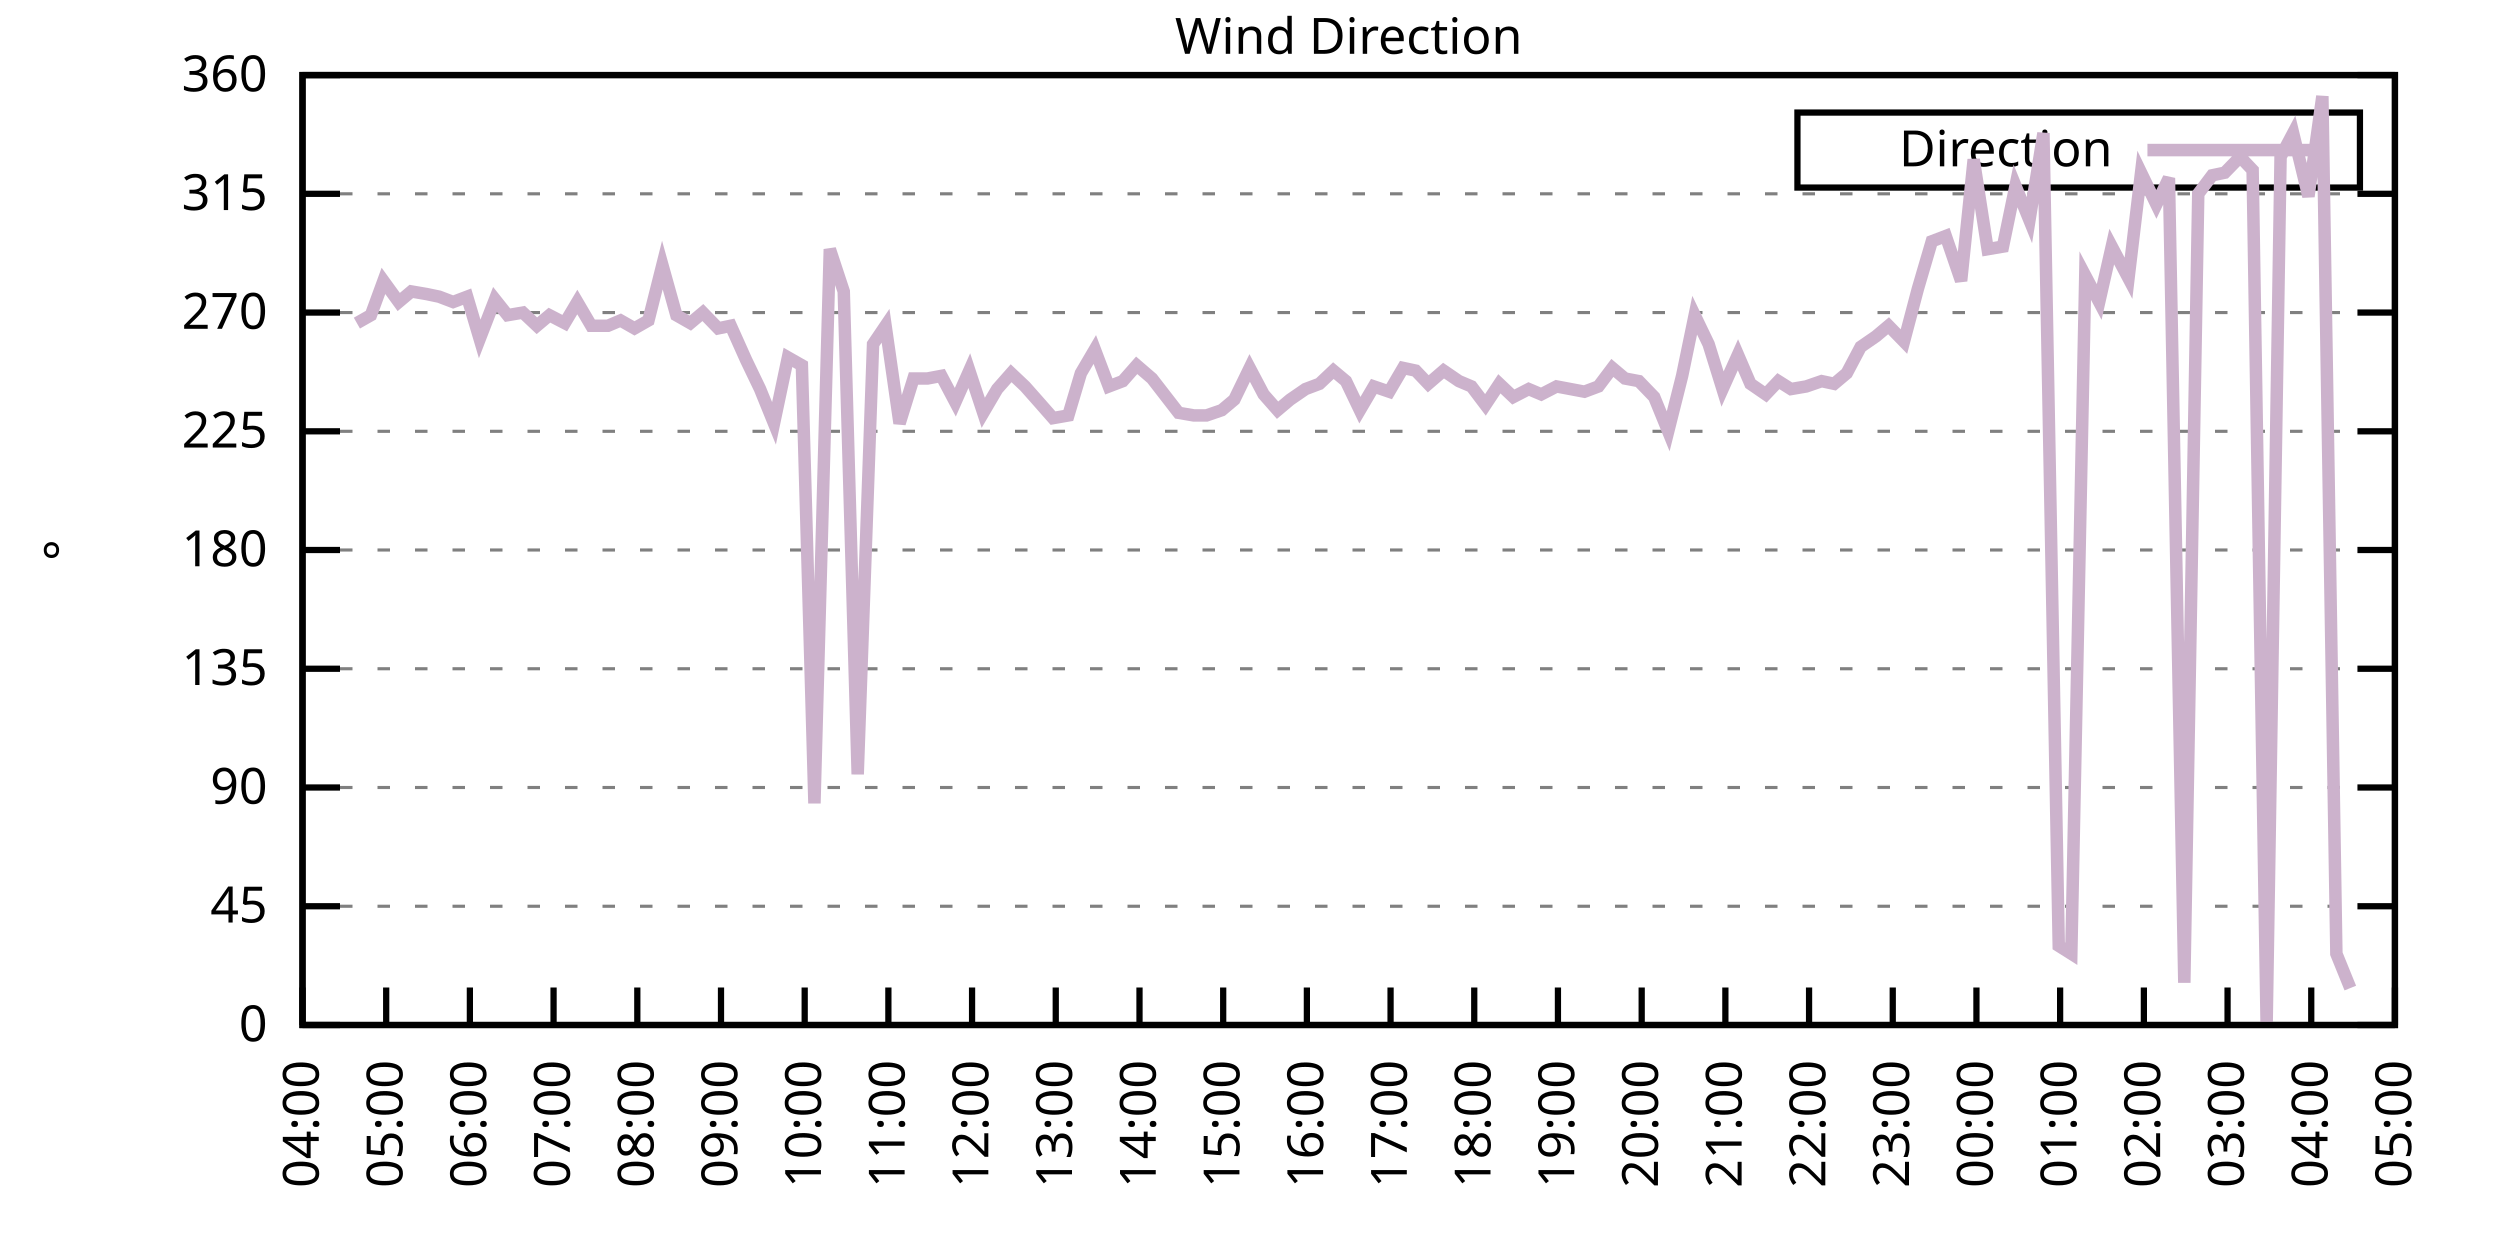
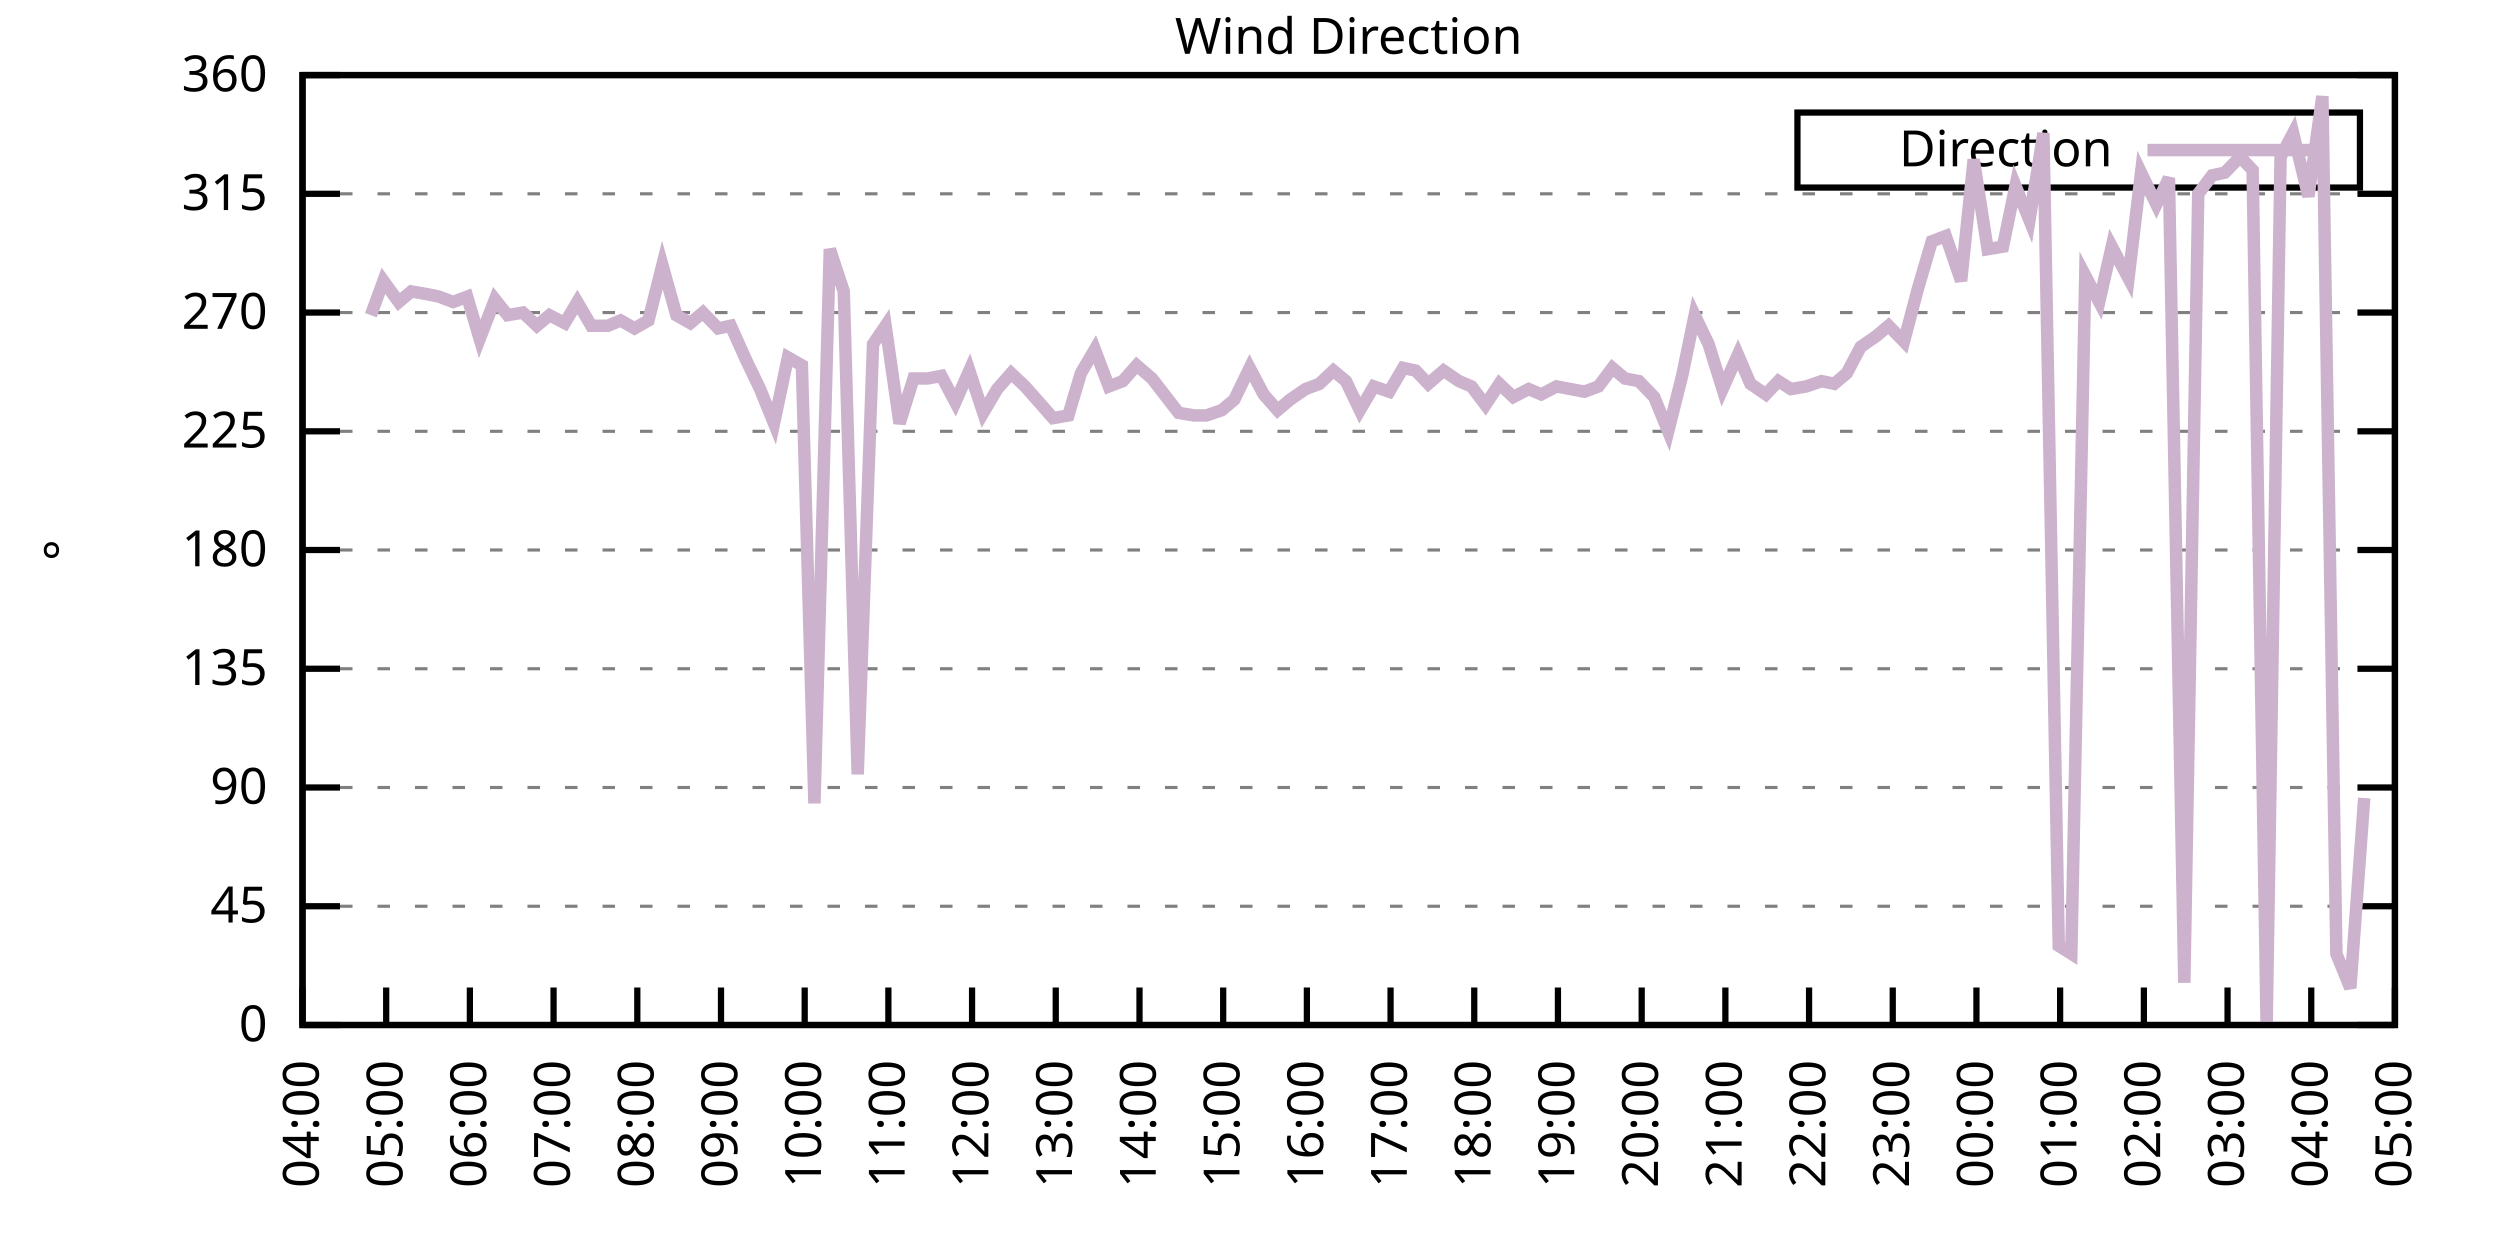
<svg xmlns="http://www.w3.org/2000/svg" xmlns:xlink="http://www.w3.org/1999/xlink" width="400" height="200" viewBox="0 0 400 200">
  <g id="gnuplot_canvas">
    <rect x="0" y="0" width="400" height="200" fill="none" />
    <defs>
      <circle id="gpDot" r="0.5" stroke-width="0.5" stroke="currentColor" />
      <path id="gpPt0" stroke-width="0.333" stroke="currentColor" d="M-1,0 h2 M0,-1 v2" />
      <path id="gpPt1" stroke-width="0.333" stroke="currentColor" d="M-1,-1 L1,1 M1,-1 L-1,1" />
      <path id="gpPt2" stroke-width="0.333" stroke="currentColor" d="M-1,0 L1,0 M0,-1 L0,1 M-1,-1 L1,1 M-1,1 L1,-1" />
      <rect id="gpPt3" stroke-width="0.333" stroke="currentColor" x="-1" y="-1" width="2" height="2" />
      <rect id="gpPt4" stroke-width="0.333" stroke="currentColor" fill="currentColor" x="-1" y="-1" width="2" height="2" />
      <circle id="gpPt5" stroke-width="0.333" stroke="currentColor" cx="0" cy="0" r="1" />
      <use xlink:href="#gpPt5" id="gpPt6" fill="currentColor" stroke="none" />
      <path id="gpPt7" stroke-width="0.333" stroke="currentColor" d="M0,-1.33 L-1.33,0.67 L1.33,0.67 z" />
      <use xlink:href="#gpPt7" id="gpPt8" fill="currentColor" stroke="none" />
      <use xlink:href="#gpPt7" id="gpPt9" stroke="currentColor" transform="rotate(180)" />
      <use xlink:href="#gpPt9" id="gpPt10" fill="currentColor" stroke="none" />
      <use xlink:href="#gpPt3" id="gpPt11" stroke="currentColor" transform="rotate(45)" />
      <use xlink:href="#gpPt11" id="gpPt12" fill="currentColor" stroke="none" />
      <path id="gpPt13" stroke-width="0.333" stroke="currentColor" d="M0,1.330 L1.265,0.411 L0.782,-1.067 L-0.782,-1.076 L-1.265,0.411 z" />
      <use xlink:href="#gpPt13" id="gpPt14" fill="currentColor" stroke="none" />
      <filter id="textbox" filterUnits="objectBoundingBox" x="0" y="0" height="1" width="1">
        <feFlood flood-color="white" flood-opacity="1" result="bgnd" />
        <feComposite in="SourceGraphic" in2="bgnd" operator="atop" />
      </filter>
      <filter id="greybox" filterUnits="objectBoundingBox" x="0" y="0" height="1" width="1">
        <feFlood flood-color="lightgrey" flood-opacity="1" result="grey" />
        <feComposite in="SourceGraphic" in2="grey" operator="atop" />
      </filter>
    </defs>
    <g fill="none" color="white" stroke="currentColor" stroke-width="1.00" stroke-linecap="butt" stroke-linejoin="miter">
</g>
    <g fill="none" color="black" stroke="currentColor" stroke-width="1.00" stroke-linecap="butt" stroke-linejoin="miter">
      <g stroke="none" shape-rendering="crispEdges">
        <polygon fill="rgb(255, 255, 255)" points="48.40,164.00 383.18,164.00 383.18,12.02 48.40,12.02 " />
      </g>
    </g>
    <g fill="none" color="black" stroke="currentColor" stroke-width="1.00" stroke-linecap="butt" stroke-linejoin="miter">
</g>
    <g fill="none" color="black" stroke="black" stroke-width="0.50" stroke-linecap="butt" stroke-linejoin="miter">
</g>
    <g fill="none" color="gray" stroke="currentColor" stroke-width="0.50" stroke-linecap="butt" stroke-linejoin="miter">
      <path stroke="gray" stroke-dasharray="2,4" class="gridline" d="M48.40,164.00 L383.19,164.00  " />
    </g>
    <g fill="none" color="gray" stroke="gray" stroke-width="1.00" stroke-linecap="butt" stroke-linejoin="miter">
</g>
    <g fill="none" color="black" stroke="currentColor" stroke-width="1.00" stroke-linecap="butt" stroke-linejoin="miter">
      <path stroke="black" d="M48.40,164.00 L54.40,164.00 M383.19,164.00 L377.19,164.00  " />
      <g transform="translate(42.80,166.60)" stroke="none" fill="black" font-family="Sans" font-size="8.00" text-anchor="end">
        <text>
          <tspan font-family="Sans"> 0</tspan>
        </text>
      </g>
    </g>
    <g fill="none" color="black" stroke="currentColor" stroke-width="1.00" stroke-linecap="butt" stroke-linejoin="miter">
</g>
    <g fill="none" color="black" stroke="black" stroke-width="0.50" stroke-linecap="butt" stroke-linejoin="miter">
</g>
    <g fill="none" color="gray" stroke="currentColor" stroke-width="0.50" stroke-linecap="butt" stroke-linejoin="miter">
      <path stroke="gray" stroke-dasharray="2,4" class="gridline" d="M48.40,145.00 L383.19,145.00  " />
    </g>
    <g fill="none" color="gray" stroke="gray" stroke-width="1.00" stroke-linecap="butt" stroke-linejoin="miter">
</g>
    <g fill="none" color="black" stroke="currentColor" stroke-width="1.00" stroke-linecap="butt" stroke-linejoin="miter">
      <path stroke="black" d="M48.40,145.00 L54.40,145.00 M383.19,145.00 L377.19,145.00  " />
      <g transform="translate(42.80,147.60)" stroke="none" fill="black" font-family="Sans" font-size="8.00" text-anchor="end">
        <text>
          <tspan font-family="Sans"> 45</tspan>
        </text>
      </g>
    </g>
    <g fill="none" color="black" stroke="currentColor" stroke-width="1.00" stroke-linecap="butt" stroke-linejoin="miter">
</g>
    <g fill="none" color="black" stroke="black" stroke-width="0.50" stroke-linecap="butt" stroke-linejoin="miter">
</g>
    <g fill="none" color="gray" stroke="currentColor" stroke-width="0.50" stroke-linecap="butt" stroke-linejoin="miter">
      <path stroke="gray" stroke-dasharray="2,4" class="gridline" d="M48.40,126.00 L383.19,126.00  " />
    </g>
    <g fill="none" color="gray" stroke="gray" stroke-width="1.00" stroke-linecap="butt" stroke-linejoin="miter">
</g>
    <g fill="none" color="black" stroke="currentColor" stroke-width="1.00" stroke-linecap="butt" stroke-linejoin="miter">
      <path stroke="black" d="M48.40,126.00 L54.40,126.00 M383.19,126.00 L377.19,126.00  " />
      <g transform="translate(42.80,128.60)" stroke="none" fill="black" font-family="Sans" font-size="8.00" text-anchor="end">
        <text>
          <tspan font-family="Sans"> 90</tspan>
        </text>
      </g>
    </g>
    <g fill="none" color="black" stroke="currentColor" stroke-width="1.00" stroke-linecap="butt" stroke-linejoin="miter">
</g>
    <g fill="none" color="black" stroke="black" stroke-width="0.50" stroke-linecap="butt" stroke-linejoin="miter">
</g>
    <g fill="none" color="gray" stroke="currentColor" stroke-width="0.50" stroke-linecap="butt" stroke-linejoin="miter">
      <path stroke="gray" stroke-dasharray="2,4" class="gridline" d="M48.40,107.00 L383.19,107.00  " />
    </g>
    <g fill="none" color="gray" stroke="gray" stroke-width="1.00" stroke-linecap="butt" stroke-linejoin="miter">
</g>
    <g fill="none" color="black" stroke="currentColor" stroke-width="1.00" stroke-linecap="butt" stroke-linejoin="miter">
      <path stroke="black" d="M48.40,107.00 L54.40,107.00 M383.19,107.00 L377.19,107.00  " />
      <g transform="translate(42.80,109.60)" stroke="none" fill="black" font-family="Sans" font-size="8.00" text-anchor="end">
        <text>
          <tspan font-family="Sans"> 135</tspan>
        </text>
      </g>
    </g>
    <g fill="none" color="black" stroke="currentColor" stroke-width="1.00" stroke-linecap="butt" stroke-linejoin="miter">
</g>
    <g fill="none" color="black" stroke="black" stroke-width="0.50" stroke-linecap="butt" stroke-linejoin="miter">
</g>
    <g fill="none" color="gray" stroke="currentColor" stroke-width="0.50" stroke-linecap="butt" stroke-linejoin="miter">
      <path stroke="gray" stroke-dasharray="2,4" class="gridline" d="M48.40,88.00 L383.19,88.00  " />
    </g>
    <g fill="none" color="gray" stroke="gray" stroke-width="1.00" stroke-linecap="butt" stroke-linejoin="miter">
</g>
    <g fill="none" color="black" stroke="currentColor" stroke-width="1.00" stroke-linecap="butt" stroke-linejoin="miter">
      <path stroke="black" d="M48.40,88.00 L54.40,88.00 M383.19,88.00 L377.19,88.00  " />
      <g transform="translate(42.80,90.60)" stroke="none" fill="black" font-family="Sans" font-size="8.00" text-anchor="end">
        <text>
          <tspan font-family="Sans"> 180</tspan>
        </text>
      </g>
    </g>
    <g fill="none" color="black" stroke="currentColor" stroke-width="1.00" stroke-linecap="butt" stroke-linejoin="miter">
</g>
    <g fill="none" color="black" stroke="black" stroke-width="0.50" stroke-linecap="butt" stroke-linejoin="miter">
</g>
    <g fill="none" color="gray" stroke="currentColor" stroke-width="0.50" stroke-linecap="butt" stroke-linejoin="miter">
      <path stroke="gray" stroke-dasharray="2,4" class="gridline" d="M48.40,69.01 L383.19,69.01  " />
    </g>
    <g fill="none" color="gray" stroke="gray" stroke-width="1.00" stroke-linecap="butt" stroke-linejoin="miter">
</g>
    <g fill="none" color="black" stroke="currentColor" stroke-width="1.00" stroke-linecap="butt" stroke-linejoin="miter">
      <path stroke="black" d="M48.40,69.01 L54.40,69.01 M383.19,69.01 L377.19,69.01  " />
      <g transform="translate(42.80,71.61)" stroke="none" fill="black" font-family="Sans" font-size="8.00" text-anchor="end">
        <text>
          <tspan font-family="Sans"> 225</tspan>
        </text>
      </g>
    </g>
    <g fill="none" color="black" stroke="currentColor" stroke-width="1.00" stroke-linecap="butt" stroke-linejoin="miter">
</g>
    <g fill="none" color="black" stroke="black" stroke-width="0.50" stroke-linecap="butt" stroke-linejoin="miter">
</g>
    <g fill="none" color="gray" stroke="currentColor" stroke-width="0.50" stroke-linecap="butt" stroke-linejoin="miter">
      <path stroke="gray" stroke-dasharray="2,4" class="gridline" d="M48.40,50.01 L383.19,50.01  " />
    </g>
    <g fill="none" color="gray" stroke="gray" stroke-width="1.00" stroke-linecap="butt" stroke-linejoin="miter">
</g>
    <g fill="none" color="black" stroke="currentColor" stroke-width="1.00" stroke-linecap="butt" stroke-linejoin="miter">
      <path stroke="black" d="M48.40,50.01 L54.40,50.01 M383.19,50.01 L377.19,50.01  " />
      <g transform="translate(42.80,52.61)" stroke="none" fill="black" font-family="Sans" font-size="8.00" text-anchor="end">
        <text>
          <tspan font-family="Sans"> 270</tspan>
        </text>
      </g>
    </g>
    <g fill="none" color="black" stroke="currentColor" stroke-width="1.00" stroke-linecap="butt" stroke-linejoin="miter">
</g>
    <g fill="none" color="black" stroke="black" stroke-width="0.50" stroke-linecap="butt" stroke-linejoin="miter">
</g>
    <g fill="none" color="gray" stroke="currentColor" stroke-width="0.50" stroke-linecap="butt" stroke-linejoin="miter">
      <path stroke="gray" stroke-dasharray="2,4" class="gridline" d="M48.40,31.01 L383.19,31.01  " />
    </g>
    <g fill="none" color="gray" stroke="gray" stroke-width="1.00" stroke-linecap="butt" stroke-linejoin="miter">
</g>
    <g fill="none" color="black" stroke="currentColor" stroke-width="1.00" stroke-linecap="butt" stroke-linejoin="miter">
      <path stroke="black" d="M48.40,31.01 L54.40,31.01 M383.19,31.01 L377.19,31.01  " />
      <g transform="translate(42.80,33.61)" stroke="none" fill="black" font-family="Sans" font-size="8.00" text-anchor="end">
        <text>
          <tspan font-family="Sans"> 315</tspan>
        </text>
      </g>
    </g>
    <g fill="none" color="black" stroke="currentColor" stroke-width="1.00" stroke-linecap="butt" stroke-linejoin="miter">
</g>
    <g fill="none" color="black" stroke="black" stroke-width="0.50" stroke-linecap="butt" stroke-linejoin="miter">
</g>
    <g fill="none" color="gray" stroke="currentColor" stroke-width="0.50" stroke-linecap="butt" stroke-linejoin="miter">
      <path stroke="gray" stroke-dasharray="2,4" class="gridline" d="M48.40,12.01 L383.19,12.01  " />
    </g>
    <g fill="none" color="gray" stroke="gray" stroke-width="1.00" stroke-linecap="butt" stroke-linejoin="miter">
</g>
    <g fill="none" color="black" stroke="currentColor" stroke-width="1.00" stroke-linecap="butt" stroke-linejoin="miter">
      <path stroke="black" d="M48.40,12.01 L54.40,12.01 M383.19,12.01 L377.19,12.01  " />
      <g transform="translate(42.80,14.61)" stroke="none" fill="black" font-family="Sans" font-size="8.00" text-anchor="end">
        <text>
          <tspan font-family="Sans"> 360</tspan>
        </text>
      </g>
    </g>
    <g fill="none" color="black" stroke="currentColor" stroke-width="1.00" stroke-linecap="butt" stroke-linejoin="miter">
      <path stroke="black" d="M48.40,164.00 L48.40,158.00  " />
      <g transform="translate(51.00,169.60) rotate(270.00)" stroke="none" fill="black" font-family="Sans" font-size="8.00" text-anchor="end">
        <text>
          <tspan font-family="Sans">04:00</tspan>
        </text>
      </g>
    </g>
    <g fill="none" color="black" stroke="currentColor" stroke-width="1.00" stroke-linecap="butt" stroke-linejoin="miter">
      <path stroke="black" d="M61.79,164.00 L61.79,158.00  " />
      <g transform="translate(64.39,169.60) rotate(270.00)" stroke="none" fill="black" font-family="Sans" font-size="8.00" text-anchor="end">
        <text>
          <tspan font-family="Sans">05:00</tspan>
        </text>
      </g>
    </g>
    <g fill="none" color="black" stroke="currentColor" stroke-width="1.00" stroke-linecap="butt" stroke-linejoin="miter">
      <path stroke="black" d="M75.18,164.00 L75.18,158.00  " />
      <g transform="translate(77.78,169.60) rotate(270.00)" stroke="none" fill="black" font-family="Sans" font-size="8.00" text-anchor="end">
        <text>
          <tspan font-family="Sans">06:00</tspan>
        </text>
      </g>
    </g>
    <g fill="none" color="black" stroke="currentColor" stroke-width="1.00" stroke-linecap="butt" stroke-linejoin="miter">
      <path stroke="black" d="M88.57,164.00 L88.57,158.00  " />
      <g transform="translate(91.17,169.60) rotate(270.00)" stroke="none" fill="black" font-family="Sans" font-size="8.00" text-anchor="end">
        <text>
          <tspan font-family="Sans">07:00</tspan>
        </text>
      </g>
    </g>
    <g fill="none" color="black" stroke="currentColor" stroke-width="1.00" stroke-linecap="butt" stroke-linejoin="miter">
      <path stroke="black" d="M101.97,164.00 L101.97,158.00  " />
      <g transform="translate(104.57,169.60) rotate(270.00)" stroke="none" fill="black" font-family="Sans" font-size="8.00" text-anchor="end">
        <text>
          <tspan font-family="Sans">08:00</tspan>
        </text>
      </g>
    </g>
    <g fill="none" color="black" stroke="currentColor" stroke-width="1.00" stroke-linecap="butt" stroke-linejoin="miter">
      <path stroke="black" d="M115.36,164.00 L115.36,158.00  " />
      <g transform="translate(117.96,169.60) rotate(270.00)" stroke="none" fill="black" font-family="Sans" font-size="8.00" text-anchor="end">
        <text>
          <tspan font-family="Sans">09:00</tspan>
        </text>
      </g>
    </g>
    <g fill="none" color="black" stroke="currentColor" stroke-width="1.00" stroke-linecap="butt" stroke-linejoin="miter">
      <path stroke="black" d="M128.75,164.00 L128.75,158.00  " />
      <g transform="translate(131.35,169.60) rotate(270.00)" stroke="none" fill="black" font-family="Sans" font-size="8.00" text-anchor="end">
        <text>
          <tspan font-family="Sans">10:00</tspan>
        </text>
      </g>
    </g>
    <g fill="none" color="black" stroke="currentColor" stroke-width="1.00" stroke-linecap="butt" stroke-linejoin="miter">
      <path stroke="black" d="M142.14,164.00 L142.14,158.00  " />
      <g transform="translate(144.74,169.60) rotate(270.00)" stroke="none" fill="black" font-family="Sans" font-size="8.00" text-anchor="end">
        <text>
          <tspan font-family="Sans">11:00</tspan>
        </text>
      </g>
    </g>
    <g fill="none" color="black" stroke="currentColor" stroke-width="1.00" stroke-linecap="butt" stroke-linejoin="miter">
      <path stroke="black" d="M155.53,164.00 L155.53,158.00  " />
      <g transform="translate(158.13,169.60) rotate(270.00)" stroke="none" fill="black" font-family="Sans" font-size="8.00" text-anchor="end">
        <text>
          <tspan font-family="Sans">12:00</tspan>
        </text>
      </g>
    </g>
    <g fill="none" color="black" stroke="currentColor" stroke-width="1.00" stroke-linecap="butt" stroke-linejoin="miter">
      <path stroke="black" d="M168.92,164.00 L168.92,158.00  " />
      <g transform="translate(171.52,169.60) rotate(270.00)" stroke="none" fill="black" font-family="Sans" font-size="8.00" text-anchor="end">
        <text>
          <tspan font-family="Sans">13:00</tspan>
        </text>
      </g>
    </g>
    <g fill="none" color="black" stroke="currentColor" stroke-width="1.00" stroke-linecap="butt" stroke-linejoin="miter">
      <path stroke="black" d="M182.32,164.00 L182.32,158.00  " />
      <g transform="translate(184.92,169.60) rotate(270.00)" stroke="none" fill="black" font-family="Sans" font-size="8.00" text-anchor="end">
        <text>
          <tspan font-family="Sans">14:00</tspan>
        </text>
      </g>
    </g>
    <g fill="none" color="black" stroke="currentColor" stroke-width="1.00" stroke-linecap="butt" stroke-linejoin="miter">
      <path stroke="black" d="M195.71,164.00 L195.71,158.00  " />
      <g transform="translate(198.31,169.60) rotate(270.00)" stroke="none" fill="black" font-family="Sans" font-size="8.00" text-anchor="end">
        <text>
          <tspan font-family="Sans">15:00</tspan>
        </text>
      </g>
    </g>
    <g fill="none" color="black" stroke="currentColor" stroke-width="1.00" stroke-linecap="butt" stroke-linejoin="miter">
      <path stroke="black" d="M209.10,164.00 L209.10,158.00  " />
      <g transform="translate(211.70,169.60) rotate(270.00)" stroke="none" fill="black" font-family="Sans" font-size="8.00" text-anchor="end">
        <text>
          <tspan font-family="Sans">16:00</tspan>
        </text>
      </g>
    </g>
    <g fill="none" color="black" stroke="currentColor" stroke-width="1.00" stroke-linecap="butt" stroke-linejoin="miter">
      <path stroke="black" d="M222.49,164.00 L222.49,158.00  " />
      <g transform="translate(225.09,169.60) rotate(270.00)" stroke="none" fill="black" font-family="Sans" font-size="8.00" text-anchor="end">
        <text>
          <tspan font-family="Sans">17:00</tspan>
        </text>
      </g>
    </g>
    <g fill="none" color="black" stroke="currentColor" stroke-width="1.00" stroke-linecap="butt" stroke-linejoin="miter">
      <path stroke="black" d="M235.88,164.00 L235.88,158.00  " />
      <g transform="translate(238.48,169.60) rotate(270.00)" stroke="none" fill="black" font-family="Sans" font-size="8.00" text-anchor="end">
        <text>
          <tspan font-family="Sans">18:00</tspan>
        </text>
      </g>
    </g>
    <g fill="none" color="black" stroke="currentColor" stroke-width="1.00" stroke-linecap="butt" stroke-linejoin="miter">
      <path stroke="black" d="M249.27,164.00 L249.27,158.00  " />
      <g transform="translate(251.87,169.60) rotate(270.00)" stroke="none" fill="black" font-family="Sans" font-size="8.00" text-anchor="end">
        <text>
          <tspan font-family="Sans">19:00</tspan>
        </text>
      </g>
    </g>
    <g fill="none" color="black" stroke="currentColor" stroke-width="1.00" stroke-linecap="butt" stroke-linejoin="miter">
      <path stroke="black" d="M262.67,164.00 L262.67,158.00  " />
      <g transform="translate(265.27,169.60) rotate(270.00)" stroke="none" fill="black" font-family="Sans" font-size="8.00" text-anchor="end">
        <text>
          <tspan font-family="Sans">20:00</tspan>
        </text>
      </g>
    </g>
    <g fill="none" color="black" stroke="currentColor" stroke-width="1.00" stroke-linecap="butt" stroke-linejoin="miter">
      <path stroke="black" d="M276.06,164.00 L276.06,158.00  " />
      <g transform="translate(278.66,169.60) rotate(270.00)" stroke="none" fill="black" font-family="Sans" font-size="8.00" text-anchor="end">
        <text>
          <tspan font-family="Sans">21:00</tspan>
        </text>
      </g>
    </g>
    <g fill="none" color="black" stroke="currentColor" stroke-width="1.00" stroke-linecap="butt" stroke-linejoin="miter">
      <path stroke="black" d="M289.45,164.00 L289.45,158.00  " />
      <g transform="translate(292.05,169.60) rotate(270.00)" stroke="none" fill="black" font-family="Sans" font-size="8.00" text-anchor="end">
        <text>
          <tspan font-family="Sans">22:00</tspan>
        </text>
      </g>
    </g>
    <g fill="none" color="black" stroke="currentColor" stroke-width="1.00" stroke-linecap="butt" stroke-linejoin="miter">
      <path stroke="black" d="M302.84,164.00 L302.84,158.00  " />
      <g transform="translate(305.44,169.60) rotate(270.00)" stroke="none" fill="black" font-family="Sans" font-size="8.00" text-anchor="end">
        <text>
          <tspan font-family="Sans">23:00</tspan>
        </text>
      </g>
    </g>
    <g fill="none" color="black" stroke="currentColor" stroke-width="1.00" stroke-linecap="butt" stroke-linejoin="miter">
      <path stroke="black" d="M316.23,164.00 L316.23,158.00  " />
      <g transform="translate(318.83,169.60) rotate(270.00)" stroke="none" fill="black" font-family="Sans" font-size="8.00" text-anchor="end">
        <text>
          <tspan font-family="Sans">00:00</tspan>
        </text>
      </g>
    </g>
    <g fill="none" color="black" stroke="currentColor" stroke-width="1.00" stroke-linecap="butt" stroke-linejoin="miter">
      <path stroke="black" d="M329.62,164.00 L329.62,158.00  " />
      <g transform="translate(332.22,169.60) rotate(270.00)" stroke="none" fill="black" font-family="Sans" font-size="8.00" text-anchor="end">
        <text>
          <tspan font-family="Sans">01:00</tspan>
        </text>
      </g>
    </g>
    <g fill="none" color="black" stroke="currentColor" stroke-width="1.00" stroke-linecap="butt" stroke-linejoin="miter">
      <path stroke="black" d="M343.02,164.00 L343.02,158.00  " />
      <g transform="translate(345.62,169.60) rotate(270.00)" stroke="none" fill="black" font-family="Sans" font-size="8.00" text-anchor="end">
        <text>
          <tspan font-family="Sans">02:00</tspan>
        </text>
      </g>
    </g>
    <g fill="none" color="black" stroke="currentColor" stroke-width="1.00" stroke-linecap="butt" stroke-linejoin="miter">
      <path stroke="black" d="M356.41,164.00 L356.41,158.00  " />
      <g transform="translate(359.01,169.60) rotate(270.00)" stroke="none" fill="black" font-family="Sans" font-size="8.00" text-anchor="end">
        <text>
          <tspan font-family="Sans">03:00</tspan>
        </text>
      </g>
    </g>
    <g fill="none" color="black" stroke="currentColor" stroke-width="1.00" stroke-linecap="butt" stroke-linejoin="miter">
      <path stroke="black" d="M369.80,164.00 L369.80,158.00  " />
      <g transform="translate(372.40,169.60) rotate(270.00)" stroke="none" fill="black" font-family="Sans" font-size="8.00" text-anchor="end">
        <text>
          <tspan font-family="Sans">04:00</tspan>
        </text>
      </g>
    </g>
    <g fill="none" color="black" stroke="currentColor" stroke-width="1.00" stroke-linecap="butt" stroke-linejoin="miter">
      <path stroke="black" d="M383.19,164.00 L383.19,158.00  " />
      <g transform="translate(385.79,169.60) rotate(270.00)" stroke="none" fill="black" font-family="Sans" font-size="8.00" text-anchor="end">
        <text>
          <tspan font-family="Sans">05:00</tspan>
        </text>
      </g>
    </g>
    <g fill="none" color="black" stroke="currentColor" stroke-width="1.00" stroke-linecap="butt" stroke-linejoin="miter">
</g>
    <g fill="none" color="black" stroke="currentColor" stroke-width="1.00" stroke-linecap="butt" stroke-linejoin="miter">
      <path stroke="black" d="M48.40,12.01 L48.40,164.00 L383.19,164.00 L383.19,12.01 L48.40,12.01 Z  " />
    </g>
    <g fill="none" color="black" stroke="currentColor" stroke-width="1.00" stroke-linecap="butt" stroke-linejoin="miter">
</g>
    <g fill="none" color="black" stroke="currentColor" stroke-width="1.00" stroke-linecap="butt" stroke-linejoin="miter">
      <path stroke="black" d="M287.59,30.01 L287.59,18.01 L377.59,18.01 L377.59,30.01 L287.59,30.01 Z  " />
    </g>
    <g id="Wind_direction_plot_1">
      <g fill="none" color="white" stroke="black" stroke-width="2.00" stroke-linecap="butt" stroke-linejoin="miter">
</g>
      <g fill="none" color="black" stroke="currentColor" stroke-width="2.00" stroke-linecap="butt" stroke-linejoin="miter">
        <g transform="translate(337.99,26.61)" stroke="none" fill="black" font-family="Sans" font-size="8.00" text-anchor="end">
          <text>
            <tspan font-family="Sans">Direction</tspan>
          </text>
        </g>
      </g>
      <g fill="none" color="black" stroke="currentColor" stroke-width="2.00" stroke-linecap="butt" stroke-linejoin="miter">
-         <path stroke="rgb(204, 178, 204)" d="M343.59,24.01 L371.99,24.01 M57.10,51.70 L59.34,50.43 L61.35,44.94 L63.80,48.32 L65.81,46.63 L68.26,47.05   L70.27,47.47 L72.50,48.32 L74.74,47.47 L76.75,54.23 L79.20,47.90 L81.21,50.43 L83.66,50.01 L85.90,52.12   L87.91,50.43 L90.36,51.70 L92.37,48.32 L94.60,52.12 L97.28,52.12 L99.29,51.27 L101.52,52.54 L103.75,51.27   L105.98,42.41 L108.22,50.43 L110.45,51.70 L112.46,50.01 L114.91,52.54 L116.92,52.12 L119.38,57.61 L121.61,62.25   L123.84,67.74 L126.07,57.18 L128.30,58.45 L130.31,128.54 L132.77,39.87 L135.00,46.63 L137.23,123.89 L139.69,55.07   L141.69,52.12 L143.93,67.74 L146.16,60.56 L148.39,60.56 L150.62,60.14 L152.85,64.36 L155.09,59.30 L157.32,66.05   L159.55,62.25 L161.78,59.72 L164.01,61.83 L166.25,64.36 L168.48,66.90 L170.93,66.47 L172.94,59.72 L175.17,55.92   L177.41,61.83 L179.64,60.98 L181.87,58.45 L184.32,60.56 L188.57,66.05 L191.02,66.47 L193.03,66.47 L195.48,65.63   L197.49,63.94 L199.95,58.87 L202.18,63.10 L204.41,65.63 L206.42,63.94 L208.88,62.25 L211.11,61.41 L213.34,59.30   L215.35,60.98 L217.58,65.63 L219.81,61.83 L222.27,62.67 L224.50,58.87 L226.51,59.30 L228.52,61.41 L230.97,59.30   L233.43,60.98 L235.44,61.83 L237.67,64.78 L239.90,61.41 L242.13,63.52 L244.59,62.25 L246.60,63.10 L249.05,61.83   L251.28,62.25 L253.51,62.67 L255.75,61.83 L257.98,58.87 L259.99,60.56 L262.22,60.98 L264.67,63.52 L266.91,69.01   L269.14,60.14 L271.15,50.43 L273.38,55.07 L275.61,62.25 L278.07,56.76 L280.07,61.41 L282.53,63.10 L284.54,60.98   L286.55,62.25 L289.00,61.83 L291.46,60.98 L293.47,61.41 L295.48,59.72 L297.71,55.50 L300.16,53.81 L302.17,52.12   L304.63,54.65 L306.86,46.21 L309.09,38.61 L311.32,37.76 L313.78,44.94 L315.79,25.52 L318.02,39.87 L320.47,39.45   L322.48,29.74 L324.71,35.23 L326.95,21.30 L329.40,151.33 L331.41,152.60 L333.64,44.10 L335.87,48.32 L337.88,39.45   L340.56,44.52 L342.57,27.63 L345.02,32.70 L347.03,28.48 L349.49,157.24 L351.72,31.01 L353.95,28.05 L355.96,27.63   L358.42,25.10 L360.42,27.21 L362.66,164.00 L364.89,25.10 L366.90,21.30 L369.35,31.43 L371.58,15.39 L373.82,152.60   L376.05,158.09  " />
+         <path stroke="rgb(204, 178, 204)" d="M343.59,24.01 L371.99,24.01 M59.34,50.43 L61.35,44.94 L63.80,48.32 L65.81,46.63 L68.26,47.05 L70.27,47.47   L72.50,48.32 L74.74,47.47 L76.75,54.23 L79.20,47.90 L81.21,50.43 L83.66,50.01 L85.90,52.12 L87.91,50.43   L90.36,51.70 L92.37,48.32 L94.60,52.12 L97.28,52.12 L99.29,51.27 L101.52,52.54 L103.75,51.27 L105.98,42.41   L108.22,50.43 L110.45,51.70 L112.46,50.01 L114.91,52.54 L116.92,52.12 L119.38,57.61 L121.61,62.25 L123.84,67.74   L126.07,57.18 L128.30,58.45 L130.31,128.54 L132.77,39.87 L135.00,46.63 L137.23,123.89 L139.69,55.07 L141.69,52.12   L143.93,67.74 L146.16,60.56 L148.39,60.56 L150.62,60.14 L152.85,64.36 L155.09,59.30 L157.32,66.05 L159.55,62.25   L161.78,59.72 L164.01,61.83 L166.25,64.36 L168.48,66.90 L170.93,66.47 L172.94,59.72 L175.17,55.92 L177.41,61.83   L179.64,60.98 L181.87,58.45 L184.32,60.56 L188.57,66.05 L191.02,66.47 L193.03,66.47 L195.48,65.63 L197.49,63.94   L199.95,58.87 L202.18,63.10 L204.41,65.63 L206.42,63.94 L208.88,62.25 L211.11,61.41 L213.34,59.30 L215.35,60.98   L217.58,65.63 L219.81,61.83 L222.27,62.67 L224.50,58.87 L226.51,59.30 L228.52,61.41 L230.97,59.30 L233.43,60.98   L235.44,61.83 L237.67,64.78 L239.90,61.41 L242.13,63.52 L244.59,62.25 L246.60,63.10 L249.05,61.83 L251.28,62.25   L253.51,62.67 L255.75,61.83 L257.98,58.87 L259.99,60.56 L262.22,60.98 L264.67,63.52 L266.91,69.01 L269.14,60.14   L271.15,50.43 L273.38,55.07 L275.61,62.25 L278.07,56.76 L280.07,61.41 L282.53,63.10 L284.54,60.98 L286.55,62.25   L289.00,61.83 L291.46,60.98 L293.47,61.41 L295.48,59.72 L297.71,55.50 L300.16,53.81 L302.17,52.12 L304.63,54.65   L306.86,46.21 L309.09,38.61 L311.32,37.76 L313.78,44.94 L315.79,25.52 L318.02,39.87 L320.47,39.45 L322.48,29.74   L324.71,35.23 L326.95,21.30 L329.40,151.33 L331.41,152.60 L333.64,44.10 L335.87,48.32 L337.88,39.45 L340.56,44.52   L342.57,27.63 L345.02,32.70 L347.03,28.48 L349.49,157.24 L351.72,31.01 L353.95,28.05 L355.96,27.63 L358.42,25.10   L360.42,27.21 L362.66,164.00 L364.89,25.10 L366.90,21.30 L369.35,31.43 L371.58,15.39 L373.82,152.60 L376.05,158.09   L378.28,127.69  " />
      </g>
    </g>
    <g fill="none" color="black" stroke="currentColor" stroke-width="2.00" stroke-linecap="butt" stroke-linejoin="miter">
</g>
    <g fill="none" color="black" stroke="black" stroke-width="1.00" stroke-linecap="butt" stroke-linejoin="miter">
</g>
    <g fill="none" color="black" stroke="currentColor" stroke-width="1.00" stroke-linecap="butt" stroke-linejoin="miter">
      <path stroke="black" d="M48.40,12.01 L48.40,164.00 L383.19,164.00 L383.19,12.01 L48.40,12.01 Z  " />
      <g transform="translate(12.80,88.01) rotate(270.00)" stroke="none" fill="black" font-family="Sans" font-size="8.00" text-anchor="middle">
        <text>
          <tspan font-family="Sans">°</tspan>
        </text>
      </g>
    </g>
    <g fill="none" color="black" stroke="currentColor" stroke-width="1.00" stroke-linecap="butt" stroke-linejoin="miter">
</g>
    <g fill="none" color="black" stroke="currentColor" stroke-width="1.00" stroke-linecap="butt" stroke-linejoin="miter">
      <g transform="translate(215.79,8.61)" stroke="none" fill="black" font-family="Sans" font-size="8.00" text-anchor="middle">
        <text>
          <tspan font-family="Sans">Wind Direction</tspan>
        </text>
      </g>
    </g>
    <g fill="none" color="black" stroke="currentColor" stroke-width="1.00" stroke-linecap="butt" stroke-linejoin="miter">
</g>
  </g>
</svg>
